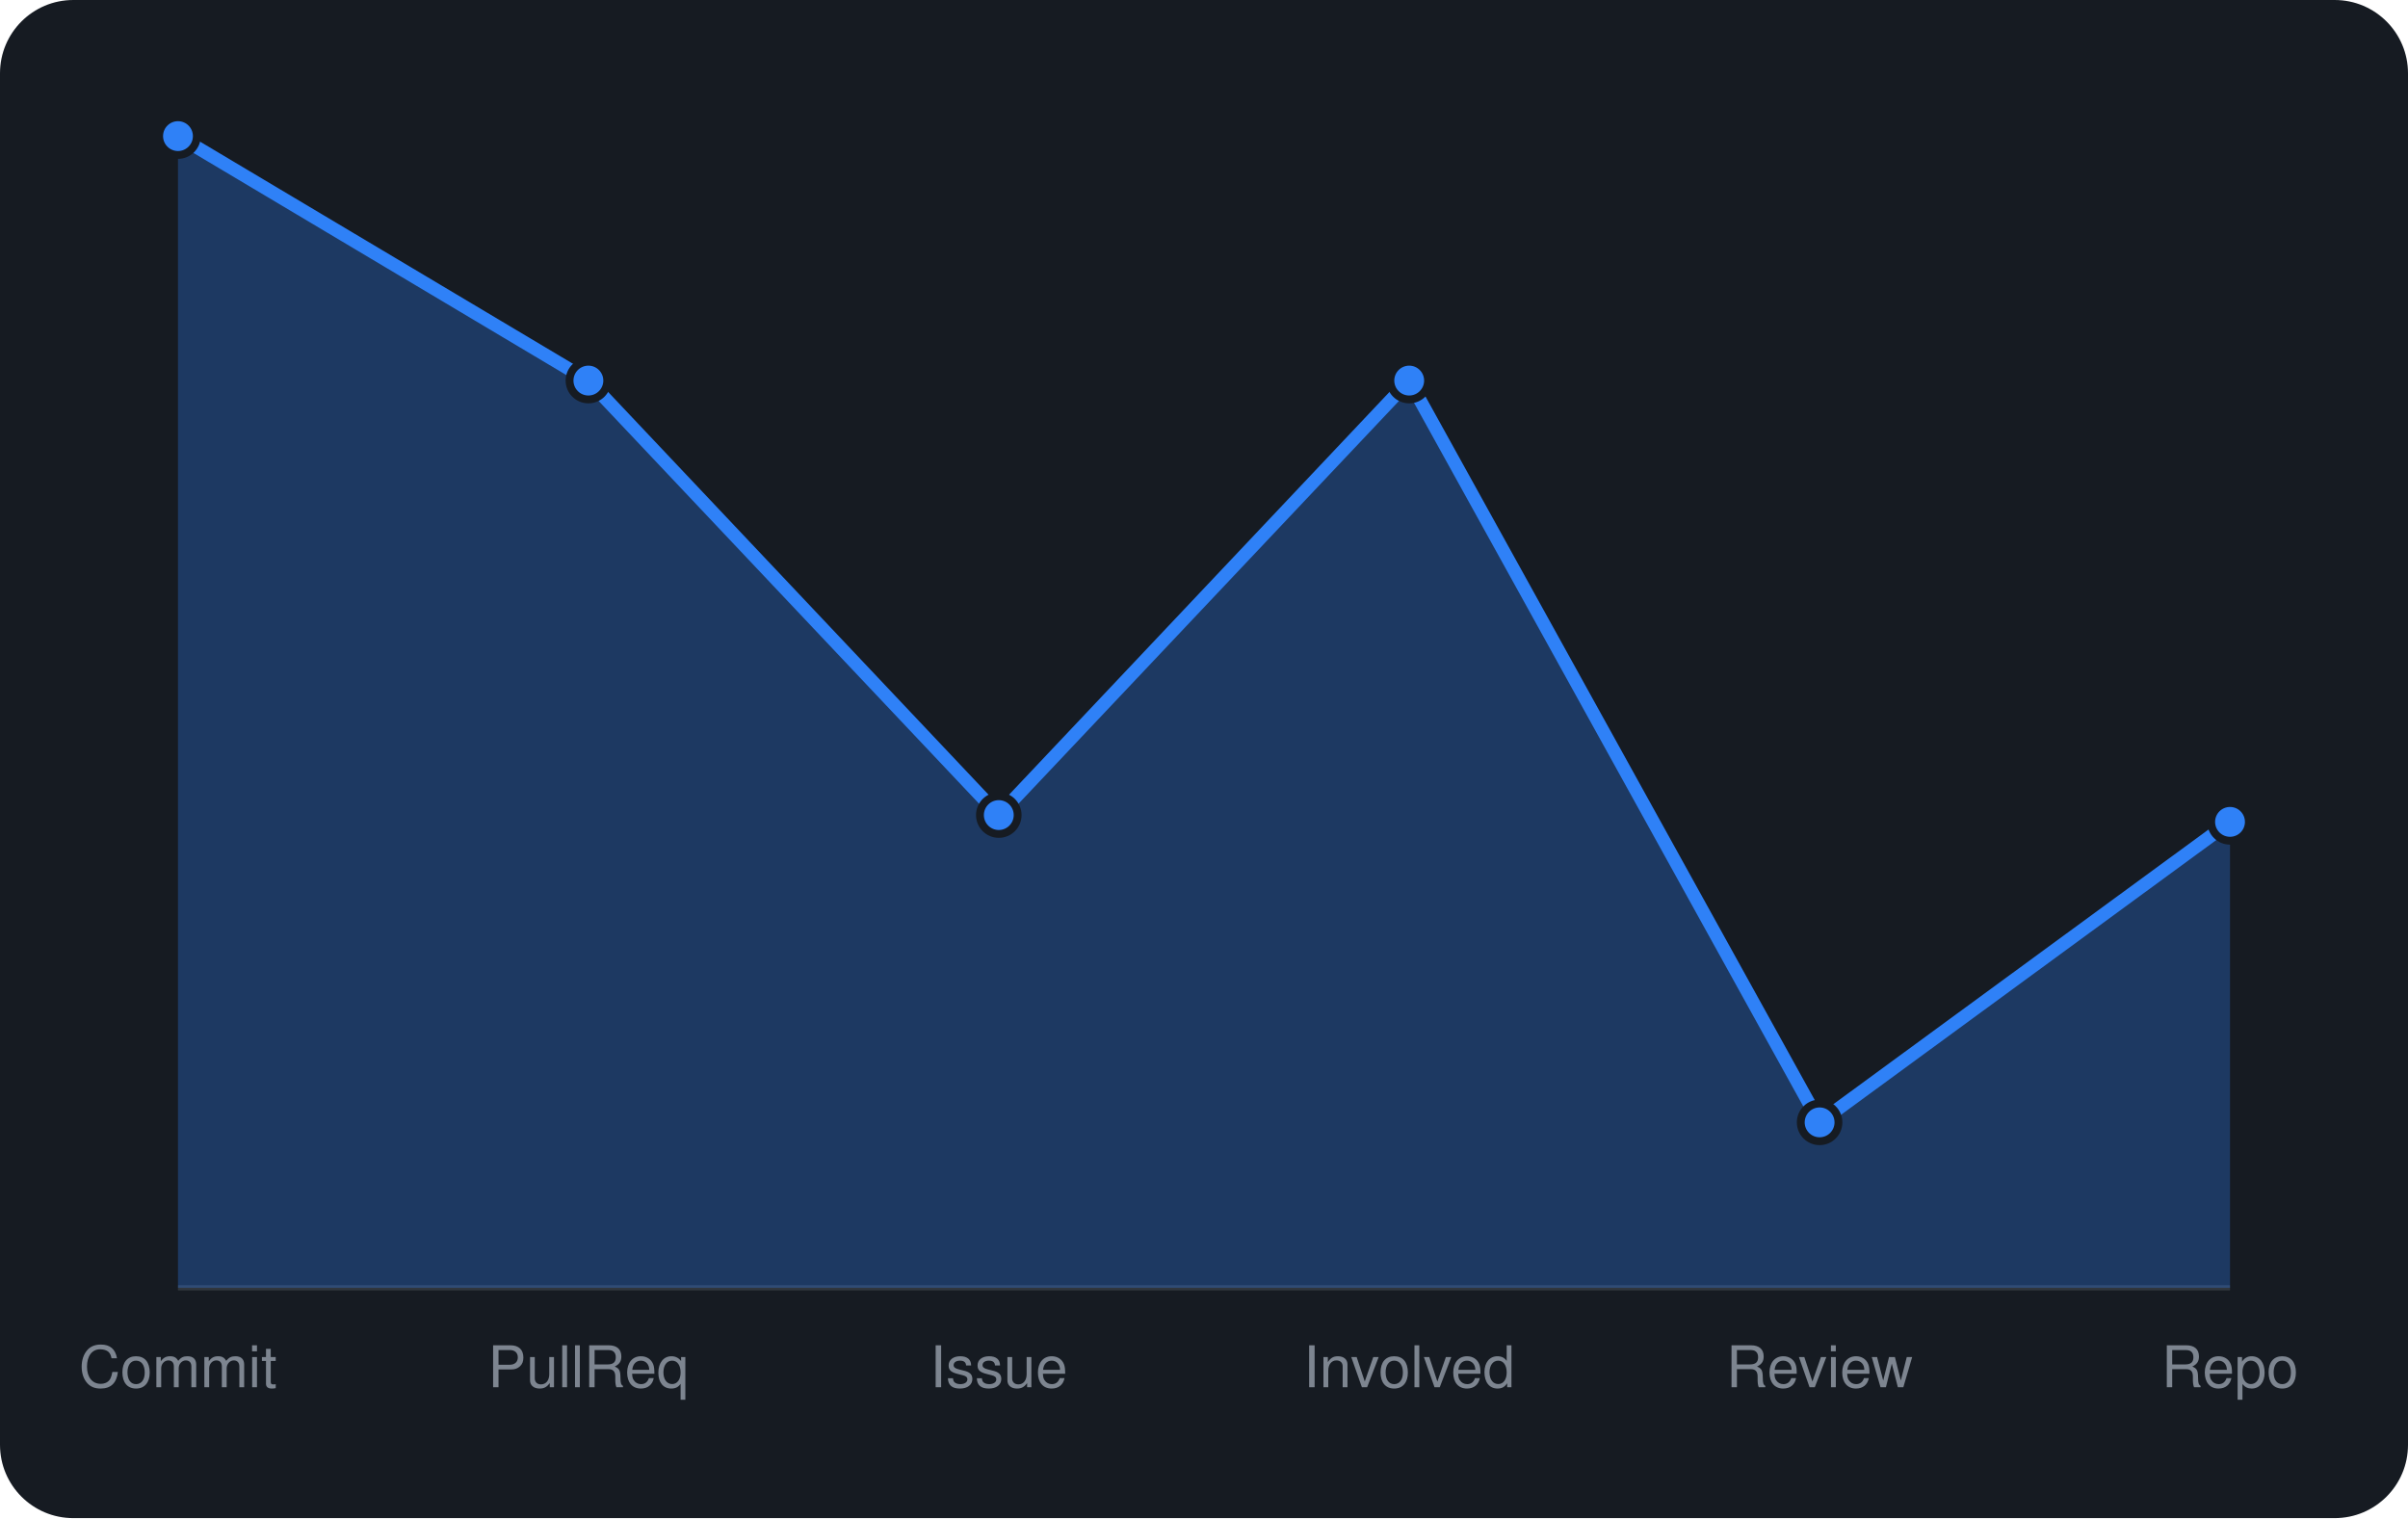
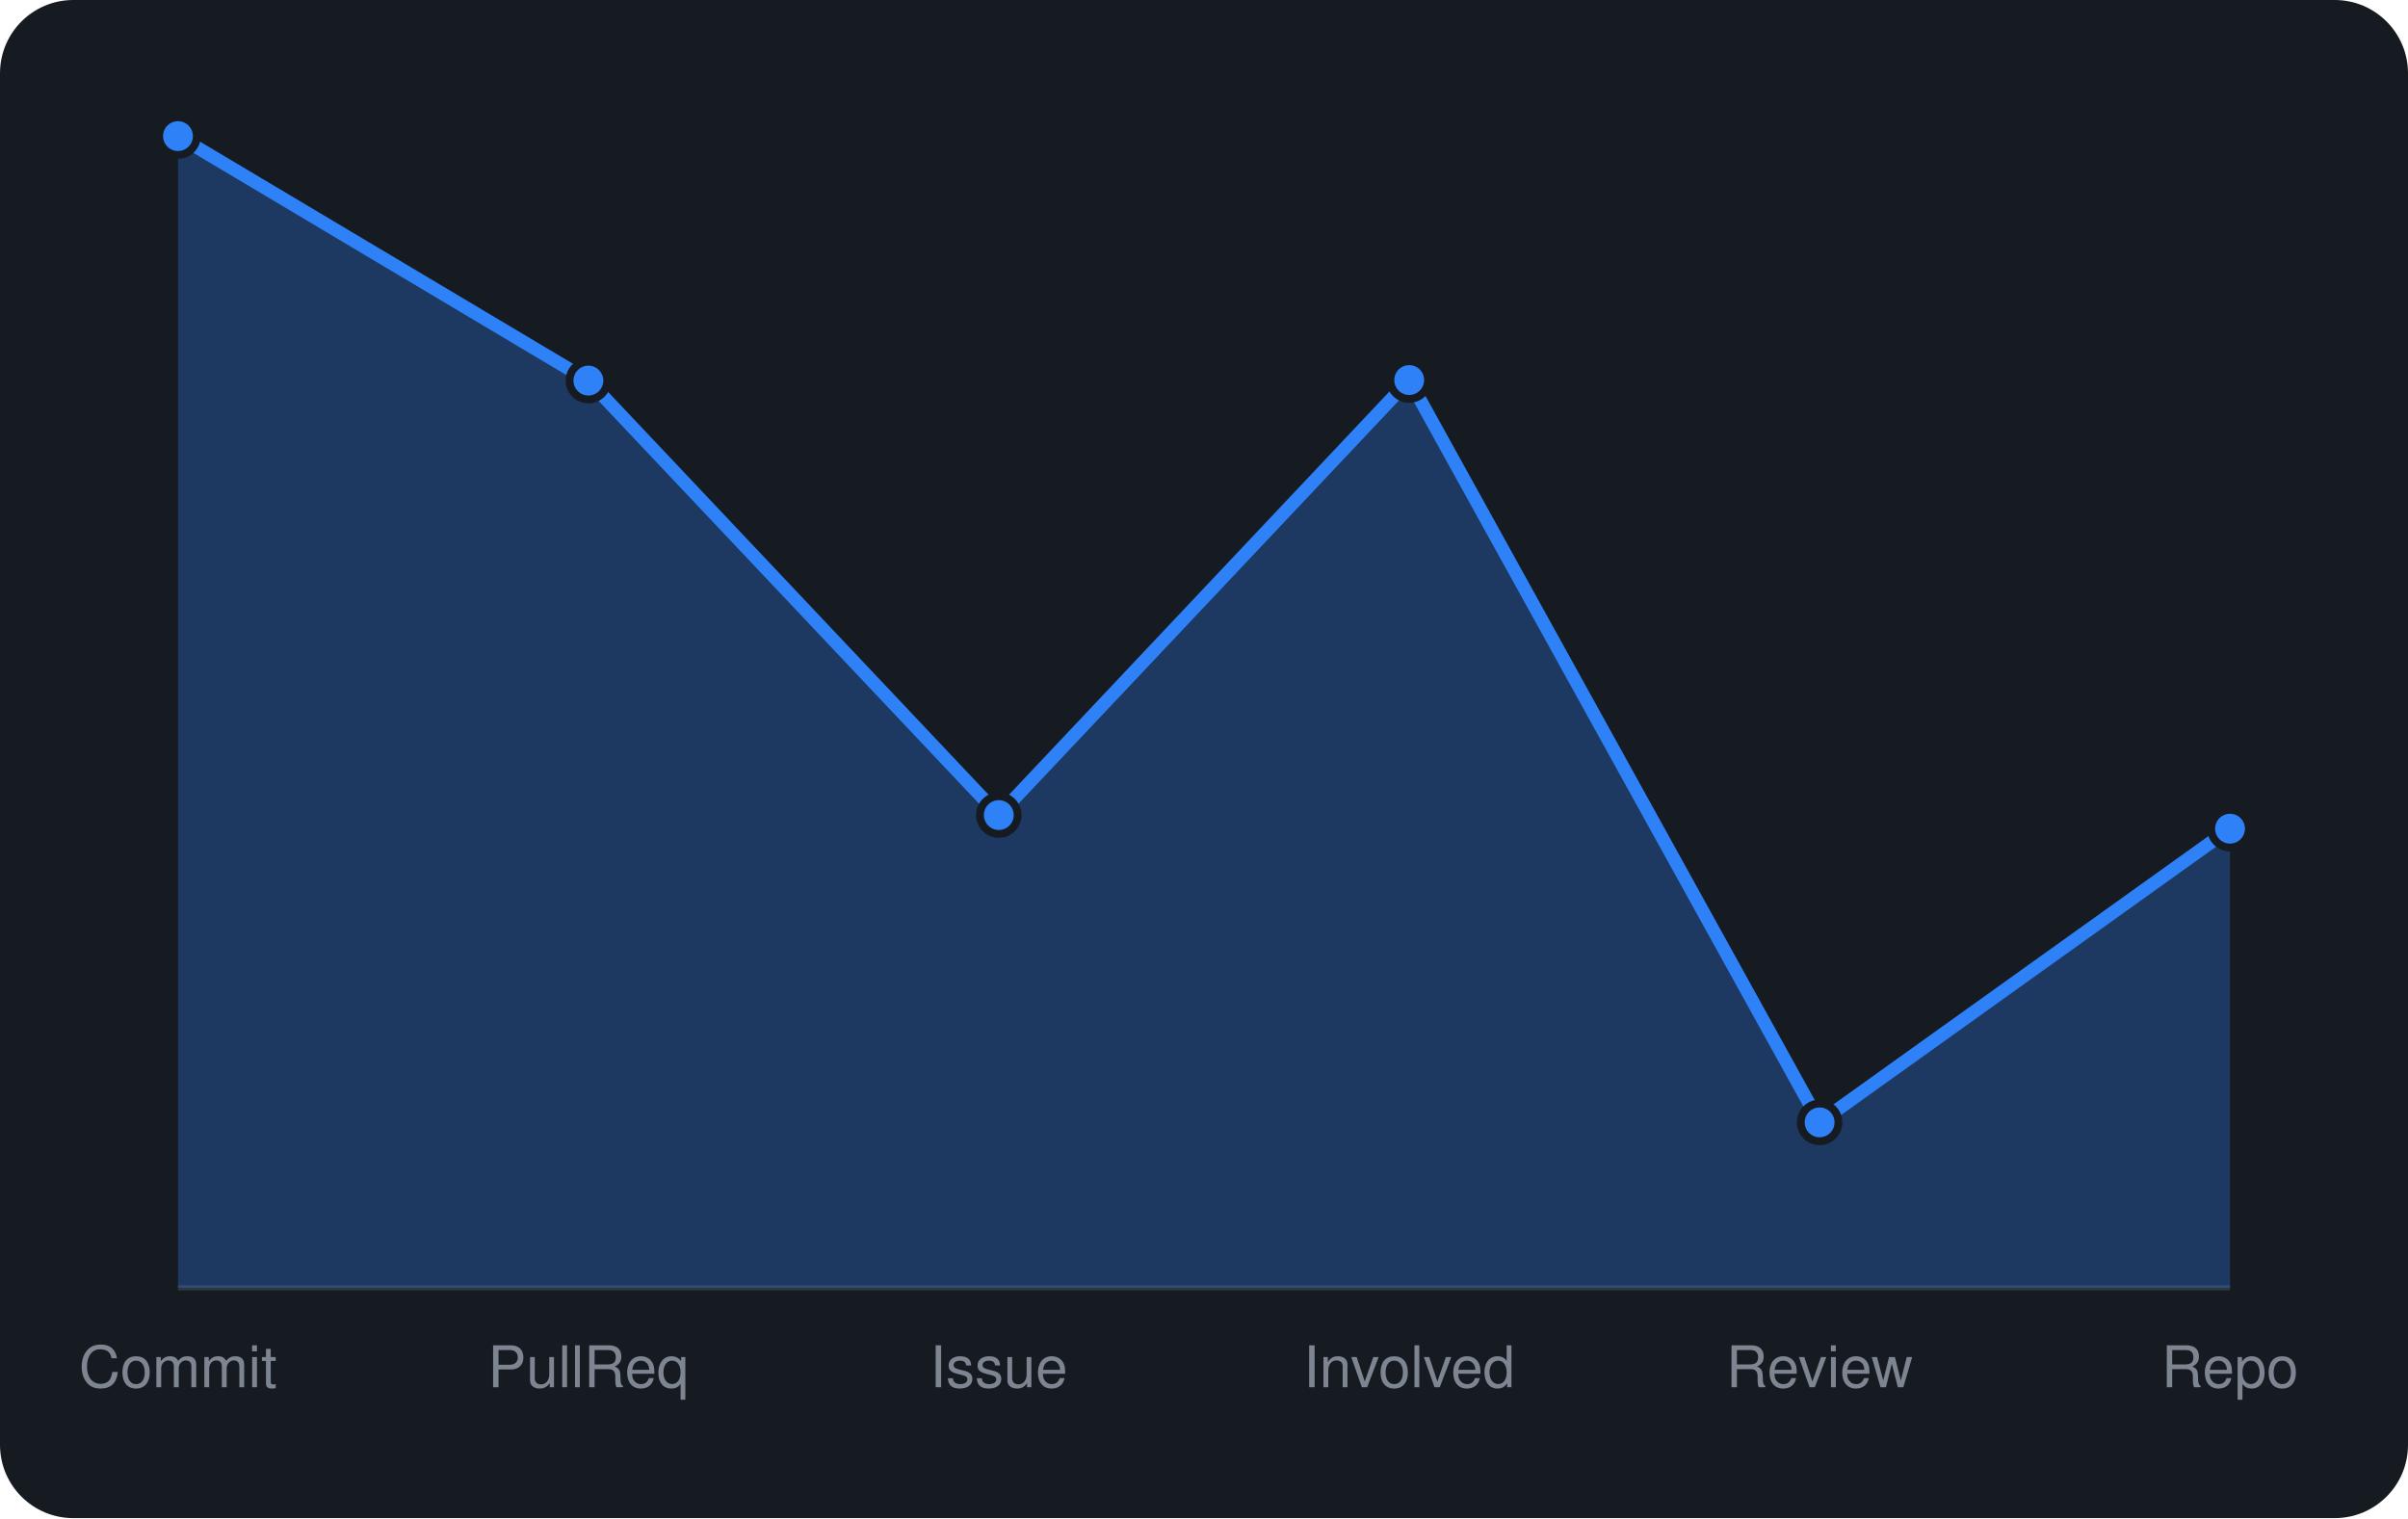
<svg xmlns="http://www.w3.org/2000/svg" viewBox="0 0 460 290" width="460" height="290" font-family="-apple-system,BlinkMacSystemFont,'Segoe UI',Helvetica,Arial,sans-serif">
  <rect width="460" height="290" rx="14" fill="#161b22" />
  <line x1="34" y1="246" x2="426" y2="246" stroke="#30363d" />
-   <path d="M34.0 246 L34.0 26.0L112.4 72.7L190.8 155.7L269.2 72.7L347.6 214.4L426.0 157.0 L426.0 246 Z" fill="rgba(47,129,247,0.3)" />
-   <path d="M34.0 26.0L112.4 72.7L190.8 155.7L269.2 72.7L347.6 214.4L426.0 157.0" fill="none" stroke="#2f81f7" stroke-width="2.5" stroke-linejoin="round" />
+   <path d="M34.0 246 L34.0 26.0L112.4 72.7L190.8 155.7L269.2 72.6L347.6 214.4L426.0 158.3 L426.0 246 Z" fill="rgba(47,129,247,0.3)" />
+   <path d="M34.0 26.0L112.4 72.7L190.8 155.7L269.2 72.6L347.6 214.4L426.0 158.3" fill="none" stroke="#2f81f7" stroke-width="2.5" stroke-linejoin="round" />
  <circle cx="34.0" cy="26.0" r="3.6" fill="#2f81f7" stroke="#161b22" stroke-width="1.5" />
  <circle cx="112.4" cy="72.7" r="3.6" fill="#2f81f7" stroke="#161b22" stroke-width="1.5" />
  <circle cx="190.8" cy="155.7" r="3.6" fill="#2f81f7" stroke="#161b22" stroke-width="1.5" />
-   <circle cx="269.2" cy="72.7" r="3.6" fill="#2f81f7" stroke="#161b22" stroke-width="1.5" />
+   <circle cx="269.2" cy="72.6" r="3.6" fill="#2f81f7" stroke="#161b22" stroke-width="1.5" />
  <circle cx="347.6" cy="214.4" r="3.6" fill="#2f81f7" stroke="#161b22" stroke-width="1.5" />
-   <circle cx="426.0" cy="157.0" r="3.6" fill="#2f81f7" stroke="#161b22" stroke-width="1.5" />
+   <circle cx="426.0" cy="158.3" r="3.6" fill="#2f81f7" stroke="#161b22" stroke-width="1.5" />
  <text x="34.0" y="265" text-anchor="middle" font-size="11" fill="#7d8590">Commit</text>
  <text x="112.4" y="265" text-anchor="middle" font-size="11" fill="#7d8590">PullReq</text>
  <text x="190.8" y="265" text-anchor="middle" font-size="11" fill="#7d8590">Issue</text>
  <text x="269.2" y="265" text-anchor="middle" font-size="11" fill="#7d8590">Involved</text>
  <text x="347.6" y="265" text-anchor="middle" font-size="11" fill="#7d8590">Review</text>
  <text x="426.0" y="265" text-anchor="middle" font-size="11" fill="#7d8590">Repo</text>
</svg>
